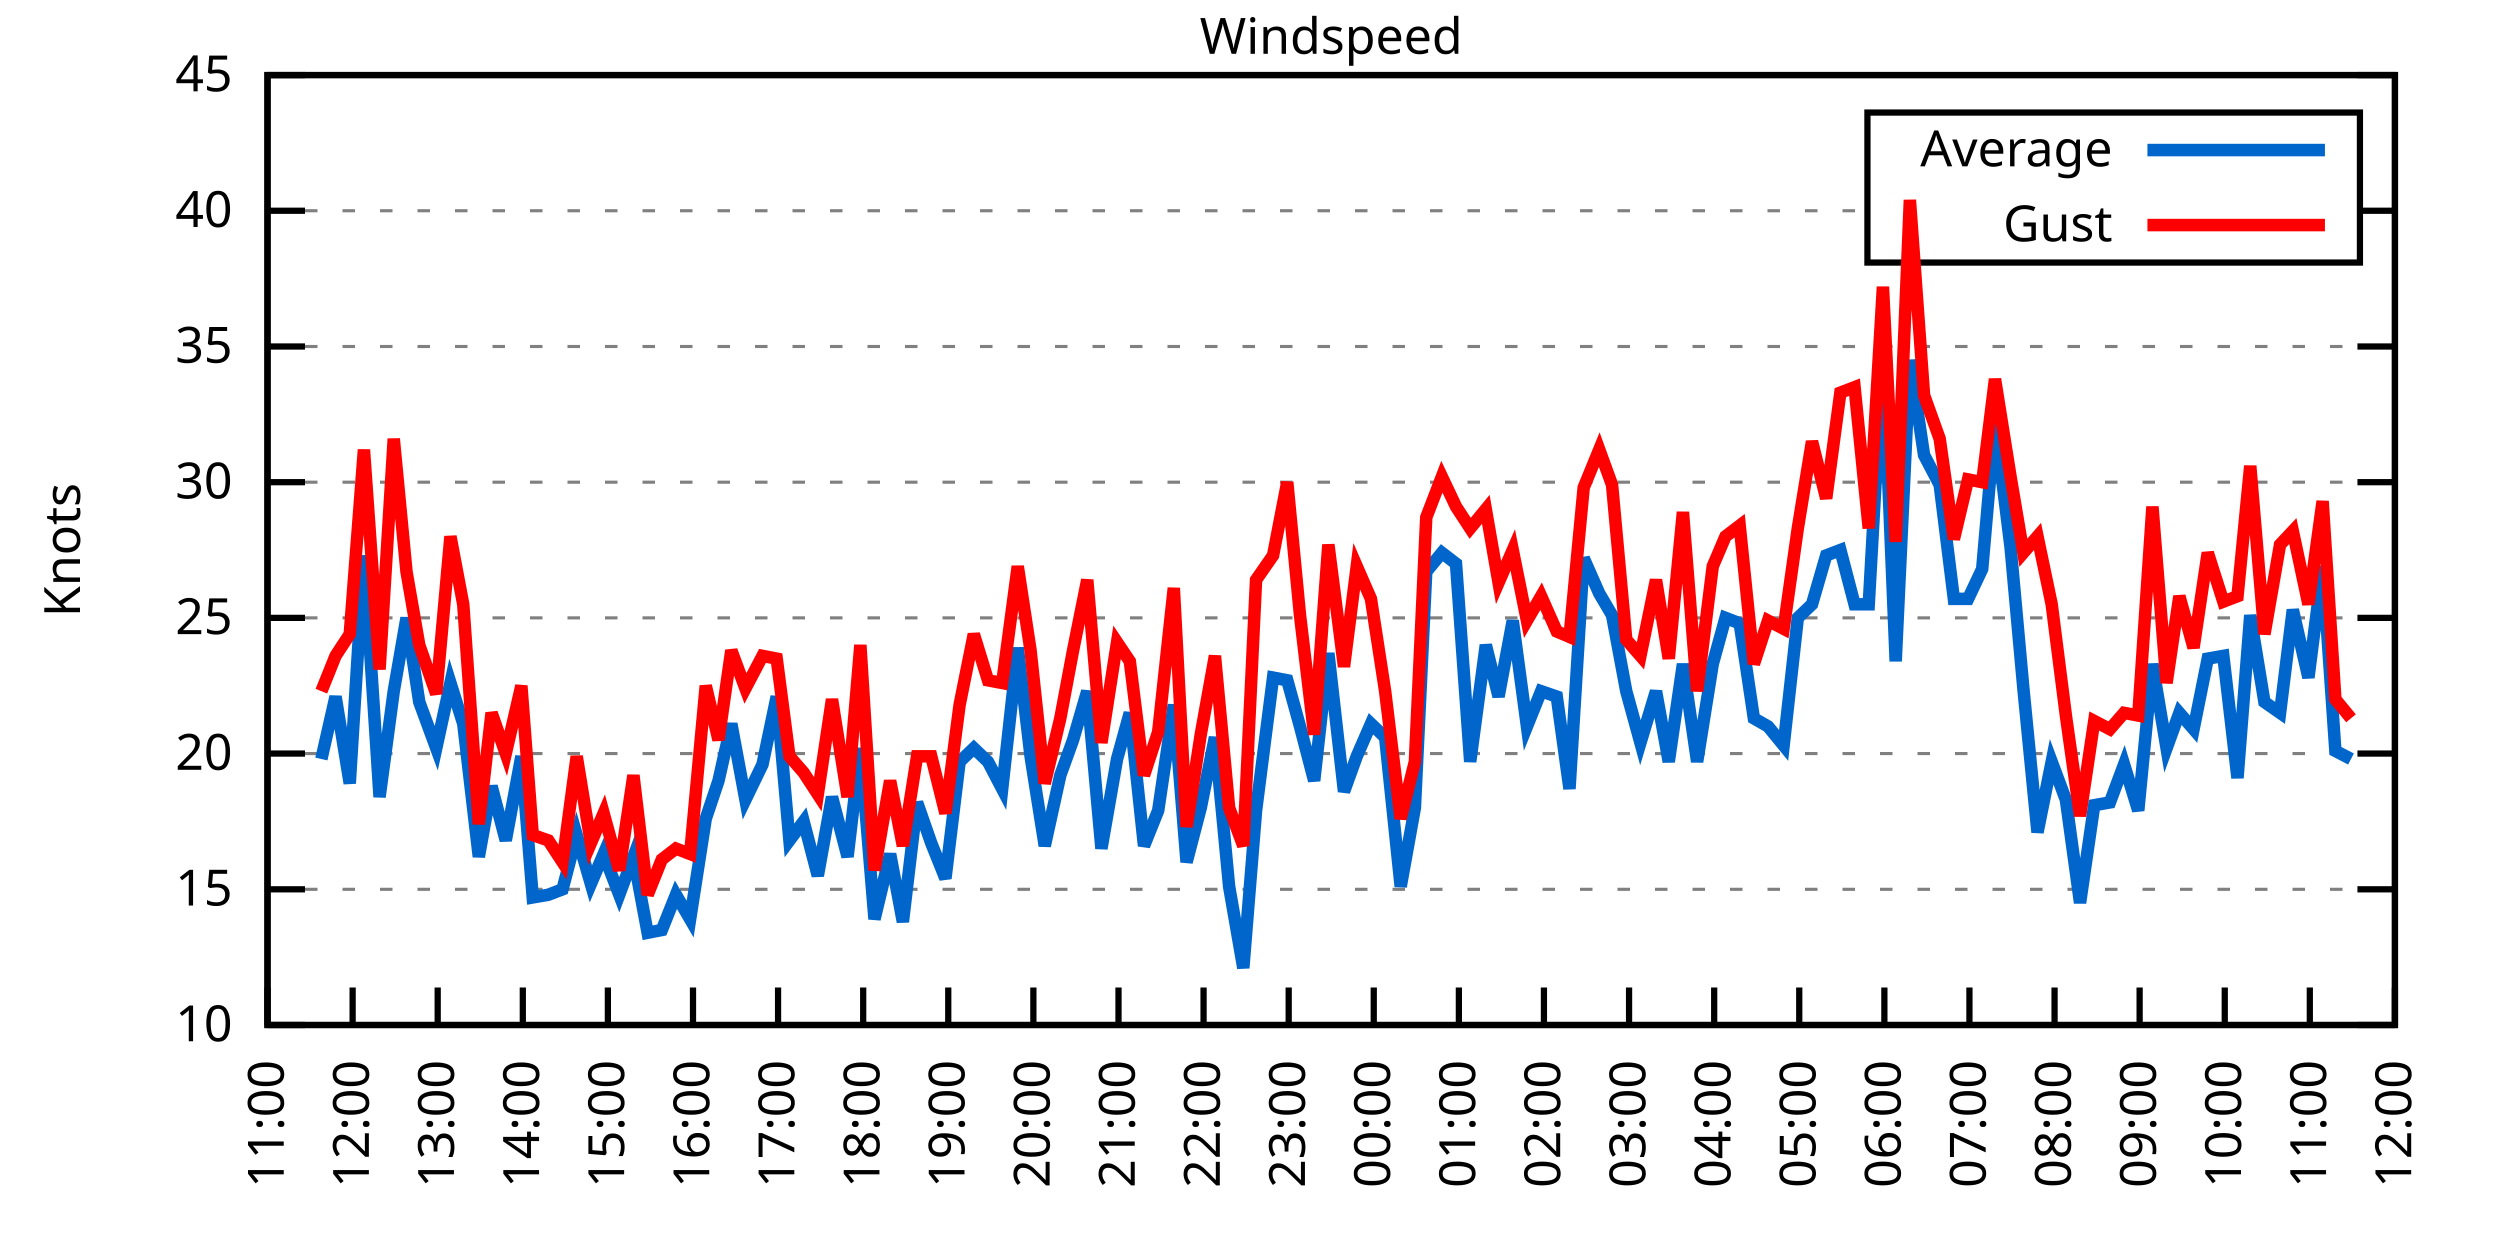
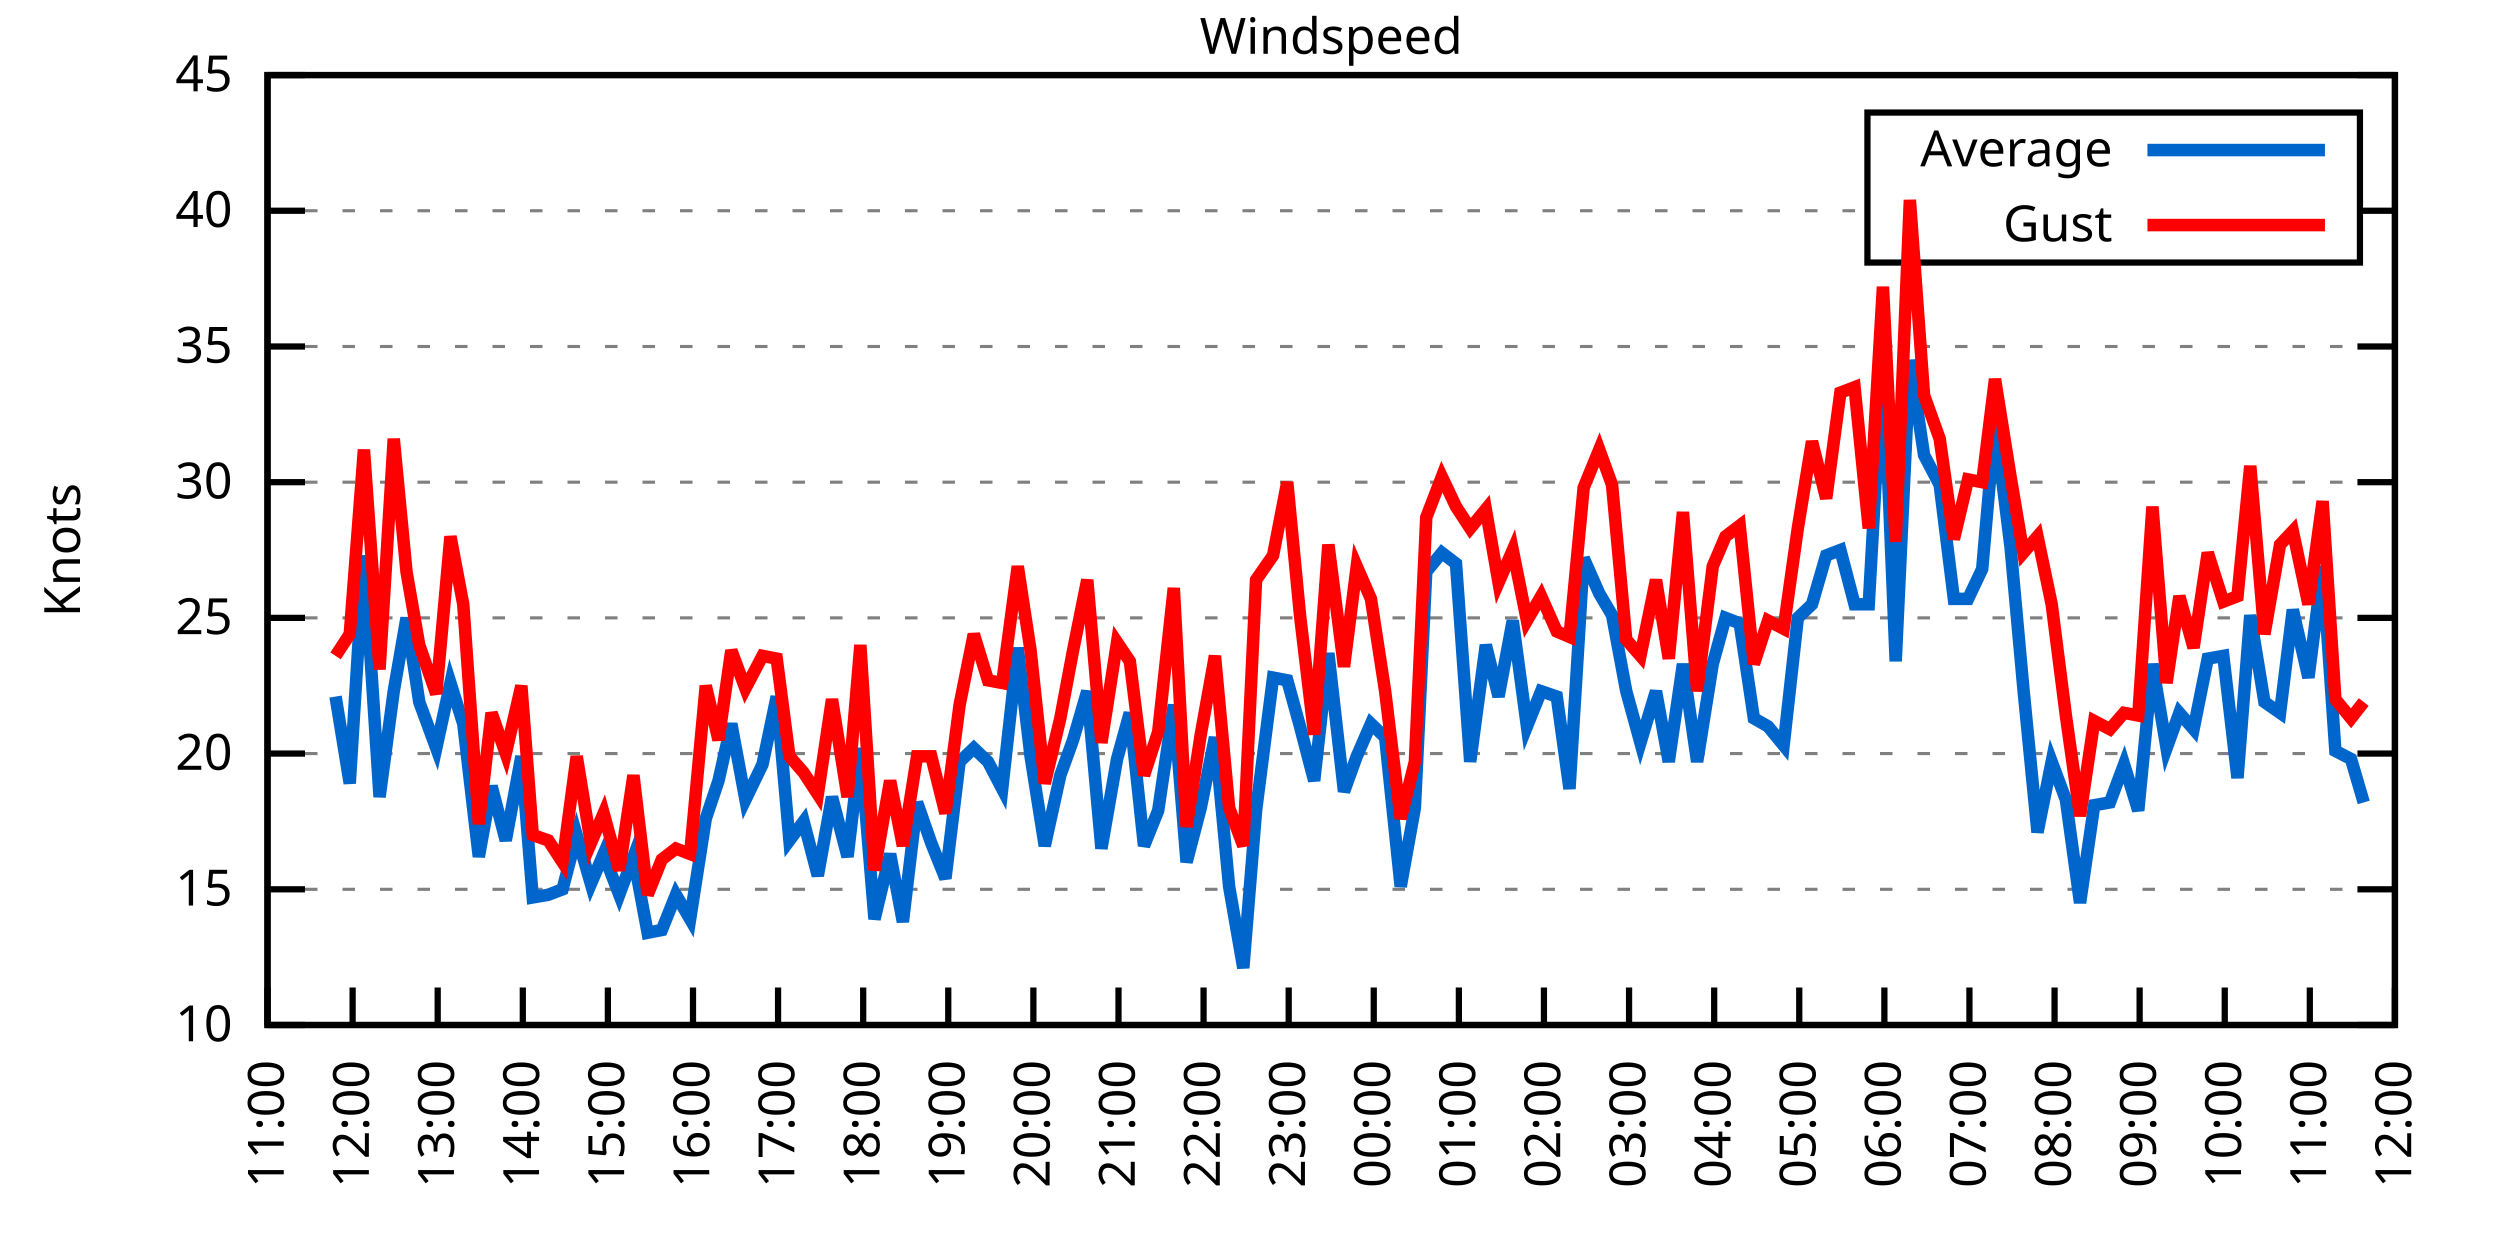
<svg xmlns="http://www.w3.org/2000/svg" xmlns:xlink="http://www.w3.org/1999/xlink" width="400" height="200" viewBox="0 0 400 200">
  <g id="gnuplot_canvas">
    <rect x="0" y="0" width="400" height="200" fill="none" />
    <defs>
      <circle id="gpDot" r="0.5" stroke-width="0.5" stroke="currentColor" />
      <path id="gpPt0" stroke-width="0.333" stroke="currentColor" d="M-1,0 h2 M0,-1 v2" />
      <path id="gpPt1" stroke-width="0.333" stroke="currentColor" d="M-1,-1 L1,1 M1,-1 L-1,1" />
      <path id="gpPt2" stroke-width="0.333" stroke="currentColor" d="M-1,0 L1,0 M0,-1 L0,1 M-1,-1 L1,1 M-1,1 L1,-1" />
      <rect id="gpPt3" stroke-width="0.333" stroke="currentColor" x="-1" y="-1" width="2" height="2" />
      <rect id="gpPt4" stroke-width="0.333" stroke="currentColor" fill="currentColor" x="-1" y="-1" width="2" height="2" />
      <circle id="gpPt5" stroke-width="0.333" stroke="currentColor" cx="0" cy="0" r="1" />
      <use xlink:href="#gpPt5" id="gpPt6" fill="currentColor" stroke="none" />
      <path id="gpPt7" stroke-width="0.333" stroke="currentColor" d="M0,-1.33 L-1.33,0.67 L1.33,0.67 z" />
      <use xlink:href="#gpPt7" id="gpPt8" fill="currentColor" stroke="none" />
      <use xlink:href="#gpPt7" id="gpPt9" stroke="currentColor" transform="rotate(180)" />
      <use xlink:href="#gpPt9" id="gpPt10" fill="currentColor" stroke="none" />
      <use xlink:href="#gpPt3" id="gpPt11" stroke="currentColor" transform="rotate(45)" />
      <use xlink:href="#gpPt11" id="gpPt12" fill="currentColor" stroke="none" />
      <path id="gpPt13" stroke-width="0.333" stroke="currentColor" d="M0,1.330 L1.265,0.411 L0.782,-1.067 L-0.782,-1.076 L-1.265,0.411 z" />
      <use xlink:href="#gpPt13" id="gpPt14" fill="currentColor" stroke="none" />
      <filter id="textbox" filterUnits="objectBoundingBox" x="0" y="0" height="1" width="1">
        <feFlood flood-color="white" flood-opacity="1" result="bgnd" />
        <feComposite in="SourceGraphic" in2="bgnd" operator="atop" />
      </filter>
      <filter id="greybox" filterUnits="objectBoundingBox" x="0" y="0" height="1" width="1">
        <feFlood flood-color="lightgrey" flood-opacity="1" result="grey" />
        <feComposite in="SourceGraphic" in2="grey" operator="atop" />
      </filter>
    </defs>
    <g fill="none" color="white" stroke="currentColor" stroke-width="1.00" stroke-linecap="butt" stroke-linejoin="miter">
</g>
    <g fill="none" color="black" stroke="currentColor" stroke-width="1.00" stroke-linecap="butt" stroke-linejoin="miter">
      <g stroke="none" shape-rendering="crispEdges">
        <polygon fill="rgb(255, 255, 255)" points="42.80,164.00 383.18,164.00 383.18,12.02 42.80,12.02 " />
      </g>
    </g>
    <g fill="none" color="black" stroke="currentColor" stroke-width="1.00" stroke-linecap="butt" stroke-linejoin="miter">
</g>
    <g fill="none" color="black" stroke="black" stroke-width="0.50" stroke-linecap="butt" stroke-linejoin="miter">
</g>
    <g fill="none" color="gray" stroke="currentColor" stroke-width="0.50" stroke-linecap="butt" stroke-linejoin="miter">
      <path stroke="gray" stroke-dasharray="2,4" class="gridline" d="M42.80,164.00 L383.19,164.00  " />
    </g>
    <g fill="none" color="gray" stroke="gray" stroke-width="1.00" stroke-linecap="butt" stroke-linejoin="miter">
</g>
    <g fill="none" color="black" stroke="currentColor" stroke-width="1.00" stroke-linecap="butt" stroke-linejoin="miter">
      <path stroke="black" d="M42.80,164.00 L48.80,164.00 M383.19,164.00 L377.19,164.00  " />
      <g transform="translate(37.20,166.60)" stroke="none" fill="black" font-family="Sans" font-size="8.00" text-anchor="end">
        <text>
          <tspan font-family="Sans"> 10</tspan>
        </text>
      </g>
    </g>
    <g fill="none" color="black" stroke="currentColor" stroke-width="1.00" stroke-linecap="butt" stroke-linejoin="miter">
</g>
    <g fill="none" color="black" stroke="black" stroke-width="0.50" stroke-linecap="butt" stroke-linejoin="miter">
</g>
    <g fill="none" color="gray" stroke="currentColor" stroke-width="0.50" stroke-linecap="butt" stroke-linejoin="miter">
      <path stroke="gray" stroke-dasharray="2,4" class="gridline" d="M42.80,142.29 L383.19,142.29  " />
    </g>
    <g fill="none" color="gray" stroke="gray" stroke-width="1.00" stroke-linecap="butt" stroke-linejoin="miter">
</g>
    <g fill="none" color="black" stroke="currentColor" stroke-width="1.00" stroke-linecap="butt" stroke-linejoin="miter">
      <path stroke="black" d="M42.80,142.29 L48.80,142.29 M383.19,142.29 L377.19,142.29  " />
      <g transform="translate(37.20,144.89)" stroke="none" fill="black" font-family="Sans" font-size="8.00" text-anchor="end">
        <text>
          <tspan font-family="Sans"> 15</tspan>
        </text>
      </g>
    </g>
    <g fill="none" color="black" stroke="currentColor" stroke-width="1.00" stroke-linecap="butt" stroke-linejoin="miter">
</g>
    <g fill="none" color="black" stroke="black" stroke-width="0.50" stroke-linecap="butt" stroke-linejoin="miter">
</g>
    <g fill="none" color="gray" stroke="currentColor" stroke-width="0.50" stroke-linecap="butt" stroke-linejoin="miter">
      <path stroke="gray" stroke-dasharray="2,4" class="gridline" d="M42.80,120.57 L383.19,120.57  " />
    </g>
    <g fill="none" color="gray" stroke="gray" stroke-width="1.00" stroke-linecap="butt" stroke-linejoin="miter">
</g>
    <g fill="none" color="black" stroke="currentColor" stroke-width="1.00" stroke-linecap="butt" stroke-linejoin="miter">
      <path stroke="black" d="M42.80,120.57 L48.80,120.57 M383.19,120.57 L377.19,120.57  " />
      <g transform="translate(37.20,123.17)" stroke="none" fill="black" font-family="Sans" font-size="8.00" text-anchor="end">
        <text>
          <tspan font-family="Sans"> 20</tspan>
        </text>
      </g>
    </g>
    <g fill="none" color="black" stroke="currentColor" stroke-width="1.00" stroke-linecap="butt" stroke-linejoin="miter">
</g>
    <g fill="none" color="black" stroke="black" stroke-width="0.50" stroke-linecap="butt" stroke-linejoin="miter">
</g>
    <g fill="none" color="gray" stroke="currentColor" stroke-width="0.50" stroke-linecap="butt" stroke-linejoin="miter">
      <path stroke="gray" stroke-dasharray="2,4" class="gridline" d="M42.80,98.86 L383.19,98.86  " />
    </g>
    <g fill="none" color="gray" stroke="gray" stroke-width="1.00" stroke-linecap="butt" stroke-linejoin="miter">
</g>
    <g fill="none" color="black" stroke="currentColor" stroke-width="1.00" stroke-linecap="butt" stroke-linejoin="miter">
      <path stroke="black" d="M42.80,98.86 L48.80,98.86 M383.19,98.86 L377.19,98.86  " />
      <g transform="translate(37.20,101.46)" stroke="none" fill="black" font-family="Sans" font-size="8.00" text-anchor="end">
        <text>
          <tspan font-family="Sans"> 25</tspan>
        </text>
      </g>
    </g>
    <g fill="none" color="black" stroke="currentColor" stroke-width="1.00" stroke-linecap="butt" stroke-linejoin="miter">
</g>
    <g fill="none" color="black" stroke="black" stroke-width="0.50" stroke-linecap="butt" stroke-linejoin="miter">
</g>
    <g fill="none" color="gray" stroke="currentColor" stroke-width="0.50" stroke-linecap="butt" stroke-linejoin="miter">
      <path stroke="gray" stroke-dasharray="2,4" class="gridline" d="M42.80,77.15 L383.19,77.15  " />
    </g>
    <g fill="none" color="gray" stroke="gray" stroke-width="1.00" stroke-linecap="butt" stroke-linejoin="miter">
</g>
    <g fill="none" color="black" stroke="currentColor" stroke-width="1.00" stroke-linecap="butt" stroke-linejoin="miter">
      <path stroke="black" d="M42.80,77.15 L48.80,77.15 M383.19,77.15 L377.19,77.15  " />
      <g transform="translate(37.20,79.75)" stroke="none" fill="black" font-family="Sans" font-size="8.00" text-anchor="end">
        <text>
          <tspan font-family="Sans"> 30</tspan>
        </text>
      </g>
    </g>
    <g fill="none" color="black" stroke="currentColor" stroke-width="1.00" stroke-linecap="butt" stroke-linejoin="miter">
</g>
    <g fill="none" color="black" stroke="black" stroke-width="0.50" stroke-linecap="butt" stroke-linejoin="miter">
</g>
    <g fill="none" color="gray" stroke="currentColor" stroke-width="0.50" stroke-linecap="butt" stroke-linejoin="miter">
      <path stroke="gray" stroke-dasharray="2,4" class="gridline" d="M42.80,55.44 L383.19,55.44  " />
    </g>
    <g fill="none" color="gray" stroke="gray" stroke-width="1.00" stroke-linecap="butt" stroke-linejoin="miter">
</g>
    <g fill="none" color="black" stroke="currentColor" stroke-width="1.00" stroke-linecap="butt" stroke-linejoin="miter">
      <path stroke="black" d="M42.80,55.44 L48.80,55.44 M383.19,55.44 L377.19,55.44  " />
      <g transform="translate(37.20,58.04)" stroke="none" fill="black" font-family="Sans" font-size="8.00" text-anchor="end">
        <text>
          <tspan font-family="Sans"> 35</tspan>
        </text>
      </g>
    </g>
    <g fill="none" color="black" stroke="currentColor" stroke-width="1.00" stroke-linecap="butt" stroke-linejoin="miter">
</g>
    <g fill="none" color="black" stroke="black" stroke-width="0.50" stroke-linecap="butt" stroke-linejoin="miter">
</g>
    <g fill="none" color="gray" stroke="currentColor" stroke-width="0.50" stroke-linecap="butt" stroke-linejoin="miter">
      <path stroke="gray" stroke-dasharray="2,4" class="gridline" d="M42.80,33.72 L298.79,33.72 M377.59,33.72 L383.19,33.72  " />
    </g>
    <g fill="none" color="gray" stroke="gray" stroke-width="1.00" stroke-linecap="butt" stroke-linejoin="miter">
</g>
    <g fill="none" color="black" stroke="currentColor" stroke-width="1.00" stroke-linecap="butt" stroke-linejoin="miter">
      <path stroke="black" d="M42.80,33.72 L48.80,33.72 M383.19,33.72 L377.19,33.72  " />
      <g transform="translate(37.20,36.32)" stroke="none" fill="black" font-family="Sans" font-size="8.00" text-anchor="end">
        <text>
          <tspan font-family="Sans"> 40</tspan>
        </text>
      </g>
    </g>
    <g fill="none" color="black" stroke="currentColor" stroke-width="1.00" stroke-linecap="butt" stroke-linejoin="miter">
</g>
    <g fill="none" color="black" stroke="black" stroke-width="0.50" stroke-linecap="butt" stroke-linejoin="miter">
</g>
    <g fill="none" color="gray" stroke="currentColor" stroke-width="0.50" stroke-linecap="butt" stroke-linejoin="miter">
      <path stroke="gray" stroke-dasharray="2,4" class="gridline" d="M42.80,12.01 L383.19,12.01  " />
    </g>
    <g fill="none" color="gray" stroke="gray" stroke-width="1.00" stroke-linecap="butt" stroke-linejoin="miter">
</g>
    <g fill="none" color="black" stroke="currentColor" stroke-width="1.00" stroke-linecap="butt" stroke-linejoin="miter">
      <path stroke="black" d="M42.80,12.01 L48.80,12.01 M383.19,12.01 L377.19,12.01  " />
      <g transform="translate(37.20,14.61)" stroke="none" fill="black" font-family="Sans" font-size="8.00" text-anchor="end">
        <text>
          <tspan font-family="Sans"> 45</tspan>
        </text>
      </g>
    </g>
    <g fill="none" color="black" stroke="currentColor" stroke-width="1.00" stroke-linecap="butt" stroke-linejoin="miter">
      <path stroke="black" d="M42.80,164.00 L42.80,158.00  " />
      <g transform="translate(45.40,169.60) rotate(270.00)" stroke="none" fill="black" font-family="Sans" font-size="8.00" text-anchor="end">
        <text>
          <tspan font-family="Sans">11:00</tspan>
        </text>
      </g>
    </g>
    <g fill="none" color="black" stroke="currentColor" stroke-width="1.00" stroke-linecap="butt" stroke-linejoin="miter">
      <path stroke="black" d="M56.42,164.00 L56.42,158.00  " />
      <g transform="translate(59.02,169.60) rotate(270.00)" stroke="none" fill="black" font-family="Sans" font-size="8.00" text-anchor="end">
        <text>
          <tspan font-family="Sans">12:00</tspan>
        </text>
      </g>
    </g>
    <g fill="none" color="black" stroke="currentColor" stroke-width="1.00" stroke-linecap="butt" stroke-linejoin="miter">
      <path stroke="black" d="M70.03,164.00 L70.03,158.00  " />
      <g transform="translate(72.63,169.60) rotate(270.00)" stroke="none" fill="black" font-family="Sans" font-size="8.00" text-anchor="end">
        <text>
          <tspan font-family="Sans">13:00</tspan>
        </text>
      </g>
    </g>
    <g fill="none" color="black" stroke="currentColor" stroke-width="1.00" stroke-linecap="butt" stroke-linejoin="miter">
      <path stroke="black" d="M83.65,164.00 L83.65,158.00  " />
      <g transform="translate(86.25,169.60) rotate(270.00)" stroke="none" fill="black" font-family="Sans" font-size="8.00" text-anchor="end">
        <text>
          <tspan font-family="Sans">14:00</tspan>
        </text>
      </g>
    </g>
    <g fill="none" color="black" stroke="currentColor" stroke-width="1.00" stroke-linecap="butt" stroke-linejoin="miter">
      <path stroke="black" d="M97.26,164.00 L97.26,158.00  " />
      <g transform="translate(99.86,169.60) rotate(270.00)" stroke="none" fill="black" font-family="Sans" font-size="8.00" text-anchor="end">
        <text>
          <tspan font-family="Sans">15:00</tspan>
        </text>
      </g>
    </g>
    <g fill="none" color="black" stroke="currentColor" stroke-width="1.00" stroke-linecap="butt" stroke-linejoin="miter">
      <path stroke="black" d="M110.88,164.00 L110.88,158.00  " />
      <g transform="translate(113.48,169.60) rotate(270.00)" stroke="none" fill="black" font-family="Sans" font-size="8.00" text-anchor="end">
        <text>
          <tspan font-family="Sans">16:00</tspan>
        </text>
      </g>
    </g>
    <g fill="none" color="black" stroke="currentColor" stroke-width="1.00" stroke-linecap="butt" stroke-linejoin="miter">
      <path stroke="black" d="M124.49,164.00 L124.49,158.00  " />
      <g transform="translate(127.09,169.60) rotate(270.00)" stroke="none" fill="black" font-family="Sans" font-size="8.00" text-anchor="end">
        <text>
          <tspan font-family="Sans">17:00</tspan>
        </text>
      </g>
    </g>
    <g fill="none" color="black" stroke="currentColor" stroke-width="1.00" stroke-linecap="butt" stroke-linejoin="miter">
      <path stroke="black" d="M138.11,164.00 L138.11,158.00  " />
      <g transform="translate(140.71,169.60) rotate(270.00)" stroke="none" fill="black" font-family="Sans" font-size="8.00" text-anchor="end">
        <text>
          <tspan font-family="Sans">18:00</tspan>
        </text>
      </g>
    </g>
    <g fill="none" color="black" stroke="currentColor" stroke-width="1.00" stroke-linecap="butt" stroke-linejoin="miter">
      <path stroke="black" d="M151.72,164.00 L151.72,158.00  " />
      <g transform="translate(154.32,169.60) rotate(270.00)" stroke="none" fill="black" font-family="Sans" font-size="8.00" text-anchor="end">
        <text>
          <tspan font-family="Sans">19:00</tspan>
        </text>
      </g>
    </g>
    <g fill="none" color="black" stroke="currentColor" stroke-width="1.00" stroke-linecap="butt" stroke-linejoin="miter">
      <path stroke="black" d="M165.34,164.00 L165.34,158.00  " />
      <g transform="translate(167.94,169.60) rotate(270.00)" stroke="none" fill="black" font-family="Sans" font-size="8.00" text-anchor="end">
        <text>
          <tspan font-family="Sans">20:00</tspan>
        </text>
      </g>
    </g>
    <g fill="none" color="black" stroke="currentColor" stroke-width="1.00" stroke-linecap="butt" stroke-linejoin="miter">
      <path stroke="black" d="M178.96,164.00 L178.96,158.00  " />
      <g transform="translate(181.56,169.60) rotate(270.00)" stroke="none" fill="black" font-family="Sans" font-size="8.00" text-anchor="end">
        <text>
          <tspan font-family="Sans">21:00</tspan>
        </text>
      </g>
    </g>
    <g fill="none" color="black" stroke="currentColor" stroke-width="1.00" stroke-linecap="butt" stroke-linejoin="miter">
      <path stroke="black" d="M192.57,164.00 L192.57,158.00  " />
      <g transform="translate(195.17,169.60) rotate(270.00)" stroke="none" fill="black" font-family="Sans" font-size="8.00" text-anchor="end">
        <text>
          <tspan font-family="Sans">22:00</tspan>
        </text>
      </g>
    </g>
    <g fill="none" color="black" stroke="currentColor" stroke-width="1.00" stroke-linecap="butt" stroke-linejoin="miter">
      <path stroke="black" d="M206.19,164.00 L206.19,158.00  " />
      <g transform="translate(208.79,169.60) rotate(270.00)" stroke="none" fill="black" font-family="Sans" font-size="8.00" text-anchor="end">
        <text>
          <tspan font-family="Sans">23:00</tspan>
        </text>
      </g>
    </g>
    <g fill="none" color="black" stroke="currentColor" stroke-width="1.00" stroke-linecap="butt" stroke-linejoin="miter">
      <path stroke="black" d="M219.80,164.00 L219.80,158.00  " />
      <g transform="translate(222.40,169.60) rotate(270.00)" stroke="none" fill="black" font-family="Sans" font-size="8.00" text-anchor="end">
        <text>
          <tspan font-family="Sans">00:00</tspan>
        </text>
      </g>
    </g>
    <g fill="none" color="black" stroke="currentColor" stroke-width="1.00" stroke-linecap="butt" stroke-linejoin="miter">
      <path stroke="black" d="M233.42,164.00 L233.42,158.00  " />
      <g transform="translate(236.02,169.60) rotate(270.00)" stroke="none" fill="black" font-family="Sans" font-size="8.00" text-anchor="end">
        <text>
          <tspan font-family="Sans">01:00</tspan>
        </text>
      </g>
    </g>
    <g fill="none" color="black" stroke="currentColor" stroke-width="1.00" stroke-linecap="butt" stroke-linejoin="miter">
      <path stroke="black" d="M247.03,164.00 L247.03,158.00  " />
      <g transform="translate(249.63,169.60) rotate(270.00)" stroke="none" fill="black" font-family="Sans" font-size="8.00" text-anchor="end">
        <text>
          <tspan font-family="Sans">02:00</tspan>
        </text>
      </g>
    </g>
    <g fill="none" color="black" stroke="currentColor" stroke-width="1.00" stroke-linecap="butt" stroke-linejoin="miter">
      <path stroke="black" d="M260.65,164.00 L260.65,158.00  " />
      <g transform="translate(263.25,169.60) rotate(270.00)" stroke="none" fill="black" font-family="Sans" font-size="8.00" text-anchor="end">
        <text>
          <tspan font-family="Sans">03:00</tspan>
        </text>
      </g>
    </g>
    <g fill="none" color="black" stroke="currentColor" stroke-width="1.00" stroke-linecap="butt" stroke-linejoin="miter">
      <path stroke="black" d="M274.27,164.00 L274.27,158.00  " />
      <g transform="translate(276.87,169.60) rotate(270.00)" stroke="none" fill="black" font-family="Sans" font-size="8.00" text-anchor="end">
        <text>
          <tspan font-family="Sans">04:00</tspan>
        </text>
      </g>
    </g>
    <g fill="none" color="black" stroke="currentColor" stroke-width="1.00" stroke-linecap="butt" stroke-linejoin="miter">
      <path stroke="black" d="M287.88,164.00 L287.88,158.00  " />
      <g transform="translate(290.48,169.60) rotate(270.00)" stroke="none" fill="black" font-family="Sans" font-size="8.00" text-anchor="end">
        <text>
          <tspan font-family="Sans">05:00</tspan>
        </text>
      </g>
    </g>
    <g fill="none" color="black" stroke="currentColor" stroke-width="1.00" stroke-linecap="butt" stroke-linejoin="miter">
      <path stroke="black" d="M301.50,164.00 L301.50,158.00  " />
      <g transform="translate(304.10,169.60) rotate(270.00)" stroke="none" fill="black" font-family="Sans" font-size="8.00" text-anchor="end">
        <text>
          <tspan font-family="Sans">06:00</tspan>
        </text>
      </g>
    </g>
    <g fill="none" color="black" stroke="currentColor" stroke-width="1.00" stroke-linecap="butt" stroke-linejoin="miter">
      <path stroke="black" d="M315.11,164.00 L315.11,158.00  " />
      <g transform="translate(317.71,169.60) rotate(270.00)" stroke="none" fill="black" font-family="Sans" font-size="8.00" text-anchor="end">
        <text>
          <tspan font-family="Sans">07:00</tspan>
        </text>
      </g>
    </g>
    <g fill="none" color="black" stroke="currentColor" stroke-width="1.00" stroke-linecap="butt" stroke-linejoin="miter">
      <path stroke="black" d="M328.73,164.00 L328.73,158.00  " />
      <g transform="translate(331.33,169.60) rotate(270.00)" stroke="none" fill="black" font-family="Sans" font-size="8.00" text-anchor="end">
        <text>
          <tspan font-family="Sans">08:00</tspan>
        </text>
      </g>
    </g>
    <g fill="none" color="black" stroke="currentColor" stroke-width="1.00" stroke-linecap="butt" stroke-linejoin="miter">
      <path stroke="black" d="M342.34,164.00 L342.34,158.00  " />
      <g transform="translate(344.94,169.60) rotate(270.00)" stroke="none" fill="black" font-family="Sans" font-size="8.00" text-anchor="end">
        <text>
          <tspan font-family="Sans">09:00</tspan>
        </text>
      </g>
    </g>
    <g fill="none" color="black" stroke="currentColor" stroke-width="1.00" stroke-linecap="butt" stroke-linejoin="miter">
      <path stroke="black" d="M355.96,164.00 L355.96,158.00  " />
      <g transform="translate(358.56,169.60) rotate(270.00)" stroke="none" fill="black" font-family="Sans" font-size="8.00" text-anchor="end">
        <text>
          <tspan font-family="Sans">10:00</tspan>
        </text>
      </g>
    </g>
    <g fill="none" color="black" stroke="currentColor" stroke-width="1.00" stroke-linecap="butt" stroke-linejoin="miter">
      <path stroke="black" d="M369.57,164.00 L369.57,158.00  " />
      <g transform="translate(372.17,169.60) rotate(270.00)" stroke="none" fill="black" font-family="Sans" font-size="8.00" text-anchor="end">
        <text>
          <tspan font-family="Sans">11:00</tspan>
        </text>
      </g>
    </g>
    <g fill="none" color="black" stroke="currentColor" stroke-width="1.00" stroke-linecap="butt" stroke-linejoin="miter">
      <path stroke="black" d="M383.19,164.00 L383.19,158.00  " />
      <g transform="translate(385.79,169.60) rotate(270.00)" stroke="none" fill="black" font-family="Sans" font-size="8.00" text-anchor="end">
        <text>
          <tspan font-family="Sans">12:00</tspan>
        </text>
      </g>
    </g>
    <g fill="none" color="black" stroke="currentColor" stroke-width="1.00" stroke-linecap="butt" stroke-linejoin="miter">
</g>
    <g fill="none" color="black" stroke="currentColor" stroke-width="1.00" stroke-linecap="butt" stroke-linejoin="miter">
      <path stroke="black" d="M42.80,12.01 L42.80,164.00 L383.19,164.00 L383.19,12.01 L42.80,12.01 Z  " />
    </g>
    <g fill="none" color="black" stroke="currentColor" stroke-width="1.00" stroke-linecap="butt" stroke-linejoin="miter">
</g>
    <g fill="none" color="black" stroke="currentColor" stroke-width="1.00" stroke-linecap="butt" stroke-linejoin="miter">
      <path stroke="black" d="M298.79,42.01 L298.79,18.01 L377.59,18.01 L377.59,42.01 L298.79,42.01 Z  " />
    </g>
    <g id="Windspeed_plot_1">
      <g fill="none" color="white" stroke="black" stroke-width="2.00" stroke-linecap="butt" stroke-linejoin="miter">
</g>
      <g fill="none" color="black" stroke="currentColor" stroke-width="2.00" stroke-linecap="butt" stroke-linejoin="miter">
        <g transform="translate(337.99,26.61)" stroke="none" fill="black" font-family="Sans" font-size="8.00" text-anchor="end">
          <text>
            <tspan font-family="Sans">Average</tspan>
          </text>
        </g>
      </g>
      <g fill="none" color="black" stroke="currentColor" stroke-width="2.00" stroke-linecap="butt" stroke-linejoin="miter">
-         <path stroke="rgb(  0, 102, 204)" d="M343.59,24.01 L371.99,24.01 M51.42,121.44 L53.69,111.45 L55.96,125.35 L58.23,88.87 L60.73,127.52 L63.00,110.59   L65.04,98.86 L67.08,112.32 L69.80,119.71 L72.07,109.28 L74.12,115.80 L76.61,137.08 L78.65,125.79 L80.92,134.47   L83.42,121.01 L85.24,143.59 L87.73,143.16 L90.00,142.29 L92.27,133.60 L94.54,141.42 L96.58,136.64 L99.08,143.16   L101.35,137.08 L103.62,149.24 L105.89,148.80 L108.15,143.16 L110.42,147.06 L112.92,131.00 L114.96,124.92 L117.01,115.80   L119.27,127.96 L122.00,122.31 L124.27,111.45 L126.31,134.47 L128.58,131.43 L130.85,140.12 L133.12,127.52 L135.61,137.08   L137.66,119.71 L139.92,147.06 L142.42,136.64 L144.46,147.50 L146.73,128.39 L149.00,134.90 L151.27,140.55 L153.54,121.88   L155.81,119.71 L158.08,121.88 L160.35,126.22 L162.84,103.64 L164.89,121.01 L167.16,135.34 L169.65,124.05 L171.69,118.40   L173.96,110.59 L176.23,135.77 L178.73,121.44 L180.77,114.06 L183.04,135.34 L185.31,129.69 L187.81,112.76 L189.85,137.94   L192.12,129.26 L194.39,117.97 L196.66,141.85 L198.93,154.88 L200.97,129.69 L203.69,108.42 L205.96,108.85 L208.00,116.23   L210.27,124.92 L212.54,104.51 L215.04,126.65 L217.08,121.01 L219.35,115.80 L221.62,117.97 L224.11,141.85 L226.38,129.26   L228.20,91.48 L230.70,88.44 L232.96,90.18 L235.23,121.88 L237.73,103.20 L239.77,111.45 L242.04,99.30 L244.31,116.23   L246.58,110.59 L249.08,111.45 L251.12,126.22 L253.39,89.31 L255.88,94.95 L257.93,98.43 L260.20,110.59 L262.47,118.84   L264.96,110.59 L267.00,121.88 L269.27,106.24 L271.54,121.88 L274.04,106.24 L276.08,98.86 L278.35,99.73 L280.62,114.93   L282.89,116.23 L285.38,119.27 L287.65,98.86 L289.92,96.69 L292.19,88.87 L294.46,88.00 L296.73,96.69 L299.00,96.69   L301.27,56.30 L303.31,105.81 L305.58,57.61 L307.85,72.81 L310.35,77.58 L312.62,95.82 L314.89,95.82 L317.15,91.04   L319.20,67.59 L321.69,87.57 L323.74,110.15 L326.00,133.17 L328.27,121.88 L330.54,127.96 L332.81,144.46 L335.08,128.83   L337.58,128.39 L339.85,122.31 L342.12,129.69 L344.39,106.24 L346.65,119.71 L348.70,114.06 L350.97,116.67 L353.24,105.38   L355.73,104.94 L358.00,124.48 L360.04,98.43 L362.31,112.32 L364.81,114.06 L366.85,97.56 L369.35,108.42 L371.62,90.61   L373.66,120.14 L376.16,121.44  " />
+         <path stroke="rgb(  0, 102, 204)" d="M343.59,24.01 L371.99,24.01 M53.69,111.45 L55.96,125.35 L58.23,88.87 L60.73,127.52 L63.00,110.59 L65.04,98.86   L67.08,112.32 L69.80,119.71 L72.07,109.28 L74.12,115.80 L76.61,137.08 L78.65,125.79 L80.92,134.47 L83.42,121.01   L85.24,143.59 L87.73,143.16 L90.00,142.29 L92.27,133.60 L94.54,141.42 L96.58,136.64 L99.08,143.16 L101.35,137.08   L103.62,149.24 L105.89,148.80 L108.15,143.16 L110.42,147.06 L112.92,131.00 L114.96,124.92 L117.01,115.80 L119.27,127.96   L122.00,122.31 L124.27,111.45 L126.31,134.47 L128.58,131.43 L130.85,140.12 L133.12,127.52 L135.61,137.08 L137.66,119.71   L139.92,147.06 L142.42,136.64 L144.46,147.50 L146.73,128.39 L149.00,134.90 L151.27,140.55 L153.54,121.88 L155.81,119.71   L158.08,121.88 L160.35,126.22 L162.84,103.64 L164.89,121.01 L167.16,135.34 L169.65,124.05 L171.69,118.40 L173.96,110.59   L176.23,135.77 L178.73,121.44 L180.77,114.06 L183.04,135.34 L185.31,129.69 L187.81,112.76 L189.85,137.94 L192.12,129.26   L194.39,117.97 L196.66,141.85 L198.93,154.88 L200.97,129.69 L203.69,108.42 L205.96,108.85 L208.00,116.23 L210.27,124.92   L212.54,104.51 L215.04,126.65 L217.08,121.01 L219.35,115.80 L221.62,117.97 L224.11,141.85 L226.38,129.26 L228.20,91.48   L230.70,88.44 L232.96,90.18 L235.23,121.88 L237.73,103.20 L239.77,111.45 L242.04,99.30 L244.31,116.23 L246.58,110.59   L249.08,111.45 L251.12,126.22 L253.39,89.31 L255.88,94.95 L257.93,98.43 L260.20,110.59 L262.47,118.84 L264.96,110.59   L267.00,121.88 L269.27,106.24 L271.54,121.88 L274.04,106.24 L276.08,98.86 L278.35,99.73 L280.62,114.93 L282.89,116.23   L285.38,119.27 L287.65,98.86 L289.92,96.69 L292.19,88.87 L294.46,88.00 L296.73,96.69 L299.00,96.69 L301.27,56.30   L303.31,105.81 L305.58,57.61 L307.85,72.81 L310.35,77.58 L312.62,95.82 L314.89,95.82 L317.15,91.04 L319.20,67.59   L321.69,87.57 L323.74,110.15 L326.00,133.17 L328.27,121.88 L330.54,127.96 L332.81,144.46 L335.08,128.83 L337.58,128.39   L339.85,122.31 L342.12,129.69 L344.39,106.24 L346.65,119.71 L348.70,114.06 L350.97,116.67 L353.24,105.38 L355.73,104.94   L358.00,124.48 L360.04,98.43 L362.31,112.32 L364.81,114.06 L366.85,97.56 L369.35,108.42 L371.62,90.61 L373.66,120.14   L376.16,121.44 L378.20,128.39  " />
      </g>
    </g>
    <g id="Windspeed_plot_2">
      <g fill="none" color="black" stroke="currentColor" stroke-width="2.00" stroke-linecap="butt" stroke-linejoin="miter">
        <g transform="translate(337.99,38.61)" stroke="none" fill="black" font-family="Sans" font-size="8.00" text-anchor="end">
          <text>
            <tspan font-family="Sans">Gust</tspan>
          </text>
        </g>
      </g>
      <g fill="none" color="black" stroke="currentColor" stroke-width="2.00" stroke-linecap="butt" stroke-linejoin="miter">
-         <path stroke="rgb(255,   0,   0)" d="M343.59,36.01 L371.99,36.01 M51.42,110.59 L53.69,104.94 L55.96,101.47 L58.23,71.94 L60.73,107.11 L63.00,70.20   L65.04,91.48 L67.08,103.20 L69.80,111.02 L72.07,85.83 L74.12,96.69 L76.61,131.86 L78.65,114.06 L80.92,120.57   L83.42,109.72 L85.24,133.60 L87.73,134.47 L90.00,137.94 L92.27,121.01 L94.54,134.90 L96.58,130.13 L99.08,139.25   L101.35,124.05 L103.62,143.16 L105.89,137.51 L108.15,135.77 L110.42,136.64 L112.92,109.72 L114.96,118.40 L117.01,104.07   L119.27,110.15 L122.00,104.94 L124.27,105.38 L126.31,121.01 L128.58,123.61 L130.85,127.09 L133.12,111.89 L135.61,127.52   L137.66,103.20 L139.92,139.25 L142.42,124.92 L144.46,135.34 L146.73,121.01 L149.00,121.01 L151.27,130.13 L153.54,112.76   L155.81,101.47 L158.08,108.85 L160.35,109.28 L162.84,90.61 L164.89,104.07 L167.16,125.35 L169.65,114.93 L171.69,104.07   L173.96,92.78 L176.23,118.84 L178.73,102.77 L180.77,105.81 L183.04,124.05 L185.31,117.10 L187.81,94.08 L189.85,132.30   L192.12,117.53 L194.39,104.94 L196.66,129.26 L198.93,135.34 L200.97,92.78 L203.69,88.87 L205.96,77.15 L208.00,98.43   L210.27,117.53 L212.54,87.14 L215.04,106.68 L217.08,90.61 L219.35,95.82 L221.62,110.59 L224.11,131.00 L226.38,121.88   L228.20,82.79 L230.70,76.28 L232.96,81.06 L235.23,84.53 L237.73,81.49 L239.77,93.22 L242.04,88.00 L244.31,99.30   L246.58,95.39 L249.08,101.03 L251.12,101.90 L253.39,78.02 L255.88,71.94 L257.93,77.58 L260.20,102.34 L262.47,104.94   L264.96,92.78 L267.00,105.38 L269.27,81.93 L271.54,110.59 L274.04,90.61 L276.08,85.83 L278.35,84.10 L280.62,106.24   L282.89,99.30 L285.38,100.60 L287.65,84.53 L289.92,70.63 L292.19,79.75 L294.46,62.82 L296.73,61.95 L299.00,84.53   L301.27,45.88 L303.31,86.70 L305.58,31.99 L307.85,63.25 L310.35,70.20 L312.62,86.27 L314.89,76.71 L317.15,77.15   L319.20,60.65 L321.69,76.28 L323.74,88.44 L326.00,85.83 L328.27,96.69 L330.54,114.49 L332.81,130.56 L335.08,115.36   L337.58,116.67 L339.85,114.06 L342.12,114.49 L344.39,81.06 L346.65,109.28 L348.70,95.39 L350.97,103.64 L353.24,88.44   L355.73,96.26 L358.00,95.39 L360.04,74.54 L362.31,101.47 L364.81,87.14 L366.85,84.97 L369.35,96.69 L371.62,80.19   L373.66,111.89 L376.16,114.93  " />
+         <path stroke="rgb(255,   0,   0)" d="M343.59,36.01 L371.99,36.01 M53.69,104.94 L55.96,101.47 L58.23,71.94 L60.73,107.11 L63.00,70.20 L65.04,91.48   L67.08,103.20 L69.80,111.02 L72.07,85.83 L74.12,96.69 L76.61,131.86 L78.65,114.06 L80.92,120.57 L83.42,109.72   L85.24,133.60 L87.73,134.47 L90.00,137.94 L92.27,121.01 L94.54,134.90 L96.58,130.13 L99.08,139.25 L101.35,124.05   L103.62,143.16 L105.89,137.51 L108.15,135.77 L110.42,136.64 L112.92,109.72 L114.96,118.40 L117.01,104.07 L119.27,110.15   L122.00,104.94 L124.27,105.38 L126.31,121.01 L128.58,123.61 L130.85,127.09 L133.12,111.89 L135.61,127.52 L137.66,103.20   L139.92,139.25 L142.42,124.92 L144.46,135.34 L146.73,121.01 L149.00,121.01 L151.27,130.13 L153.54,112.76 L155.81,101.47   L158.08,108.85 L160.35,109.28 L162.84,90.61 L164.89,104.07 L167.16,125.35 L169.65,114.93 L171.69,104.07 L173.96,92.78   L176.23,118.84 L178.73,102.77 L180.77,105.81 L183.04,124.05 L185.31,117.10 L187.81,94.08 L189.85,132.30 L192.12,117.53   L194.39,104.94 L196.66,129.26 L198.93,135.34 L200.97,92.78 L203.69,88.87 L205.96,77.15 L208.00,98.43 L210.27,117.53   L212.54,87.14 L215.04,106.68 L217.08,90.61 L219.35,95.82 L221.62,110.59 L224.11,131.00 L226.38,121.88 L228.20,82.79   L230.70,76.28 L232.96,81.06 L235.23,84.53 L237.73,81.49 L239.77,93.22 L242.04,88.00 L244.31,99.30 L246.58,95.39   L249.08,101.03 L251.12,101.90 L253.39,78.02 L255.88,71.94 L257.93,77.58 L260.20,102.34 L262.47,104.94 L264.96,92.78   L267.00,105.38 L269.27,81.93 L271.54,110.59 L274.04,90.61 L276.08,85.83 L278.35,84.10 L280.62,106.24 L282.89,99.30   L285.38,100.60 L287.65,84.53 L289.92,70.63 L292.19,79.75 L294.46,62.82 L296.73,61.95 L299.00,84.53 L301.27,45.88   L303.31,86.70 L305.58,31.99 L307.85,63.25 L310.35,70.20 L312.62,86.27 L314.89,76.71 L317.15,77.15 L319.20,60.65   L321.69,76.28 L323.74,88.44 L326.00,85.83 L328.27,96.69 L330.54,114.49 L332.81,130.56 L335.08,115.36 L337.58,116.67   L339.85,114.06 L342.12,114.49 L344.39,81.06 L346.65,109.28 L348.70,95.39 L350.97,103.64 L353.24,88.44 L355.73,96.26   L358.00,95.39 L360.04,74.54 L362.31,101.47 L364.81,87.14 L366.85,84.97 L369.35,96.69 L371.62,80.19 L373.66,111.89   L376.16,114.93 L378.20,112.32  " />
      </g>
    </g>
    <g fill="none" color="black" stroke="currentColor" stroke-width="2.00" stroke-linecap="butt" stroke-linejoin="miter">
</g>
    <g fill="none" color="black" stroke="black" stroke-width="1.00" stroke-linecap="butt" stroke-linejoin="miter">
</g>
    <g fill="none" color="black" stroke="currentColor" stroke-width="1.00" stroke-linecap="butt" stroke-linejoin="miter">
      <path stroke="black" d="M42.80,12.01 L42.80,164.00 L383.19,164.00 L383.19,12.01 L42.80,12.01 Z  " />
      <g transform="translate(12.80,88.01) rotate(270.00)" stroke="none" fill="black" font-family="Sans" font-size="8.00" text-anchor="middle">
        <text>
          <tspan font-family="Sans">Knots</tspan>
        </text>
      </g>
    </g>
    <g fill="none" color="black" stroke="currentColor" stroke-width="1.00" stroke-linecap="butt" stroke-linejoin="miter">
</g>
    <g fill="none" color="black" stroke="currentColor" stroke-width="1.00" stroke-linecap="butt" stroke-linejoin="miter">
      <g transform="translate(212.99,8.61)" stroke="none" fill="black" font-family="Sans" font-size="8.00" text-anchor="middle">
        <text>
          <tspan font-family="Sans">Windspeed</tspan>
        </text>
      </g>
    </g>
    <g fill="none" color="black" stroke="currentColor" stroke-width="1.00" stroke-linecap="butt" stroke-linejoin="miter">
</g>
  </g>
</svg>
